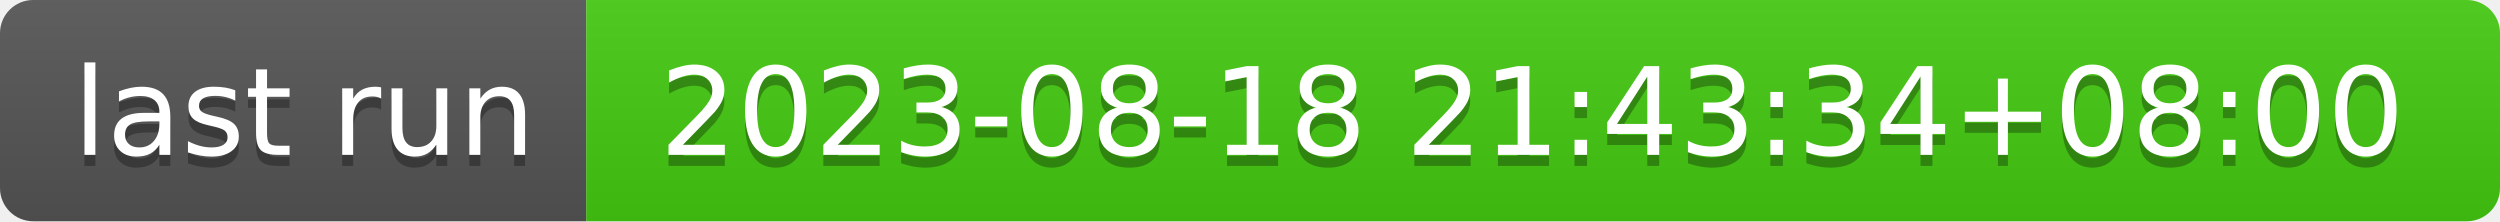
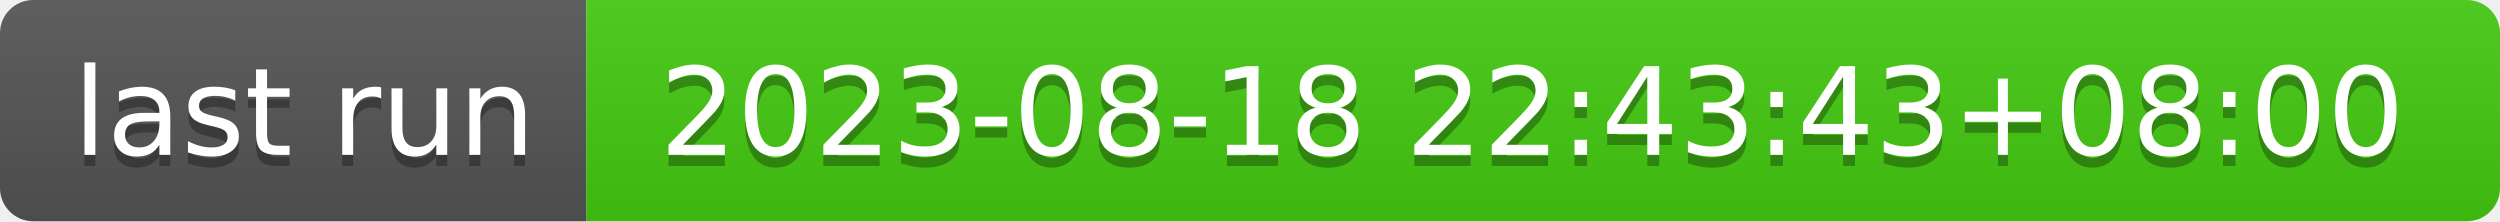
- <svg xmlns="http://www.w3.org/2000/svg" width="226" height="20" role="img" aria-label="last run: 2023-08-18 21:43:34+08:00">
+ <svg xmlns="http://www.w3.org/2000/svg" width="226" height="20" role="img" aria-label="last run: 2023-08-18 22:43:43+08:00">
  <linearGradient id="s" x2="0" y2="100%">
    <stop offset="0" stop-color="#bbb" stop-opacity=".1" />
    <stop offset="1" stop-opacity=".1" />
  </linearGradient>
  <clipPath id="r">
    <rect width="226" height="20" rx="3" fill="#fff" />
  </clipPath>
  <g clip-path="url(#r)">
    <rect width="53" height="20" fill="#555" />
    <rect x="53" width="173" height="20" fill="#4c1" />
    <rect width="226" height="20" fill="url(#s)" />
  </g>
  <g fill="#fff" text-anchor="middle" font-family="Verdana,Geneva,DejaVu Sans,sans-serif" text-rendering="geometricPrecision" font-size="110">
    <text aria-hidden="true" x="275" y="150" fill="#010101" fill-opacity=".3" transform="scale(.1)" textLength="430">last run</text>
    <text x="275" y="140" transform="scale(.1)" fill="#fff" textLength="430">last run</text>
-     <text aria-hidden="true" x="1385" y="150" fill="#010101" fill-opacity=".3" transform="scale(.1)" textLength="1630">2023-08-18 21:43:34+08:00</text>
-     <text x="1385" y="140" transform="scale(.1)" fill="#fff" textLength="1630">2023-08-18 21:43:34+08:00</text>
+     <text aria-hidden="true" x="1385" y="150" fill="#010101" fill-opacity=".3" transform="scale(.1)" textLength="1630">2023-08-18 22:43:43+08:00</text>
+     <text x="1385" y="140" transform="scale(.1)" fill="#fff" textLength="1630">2023-08-18 22:43:43+08:00</text>
  </g>
</svg>
